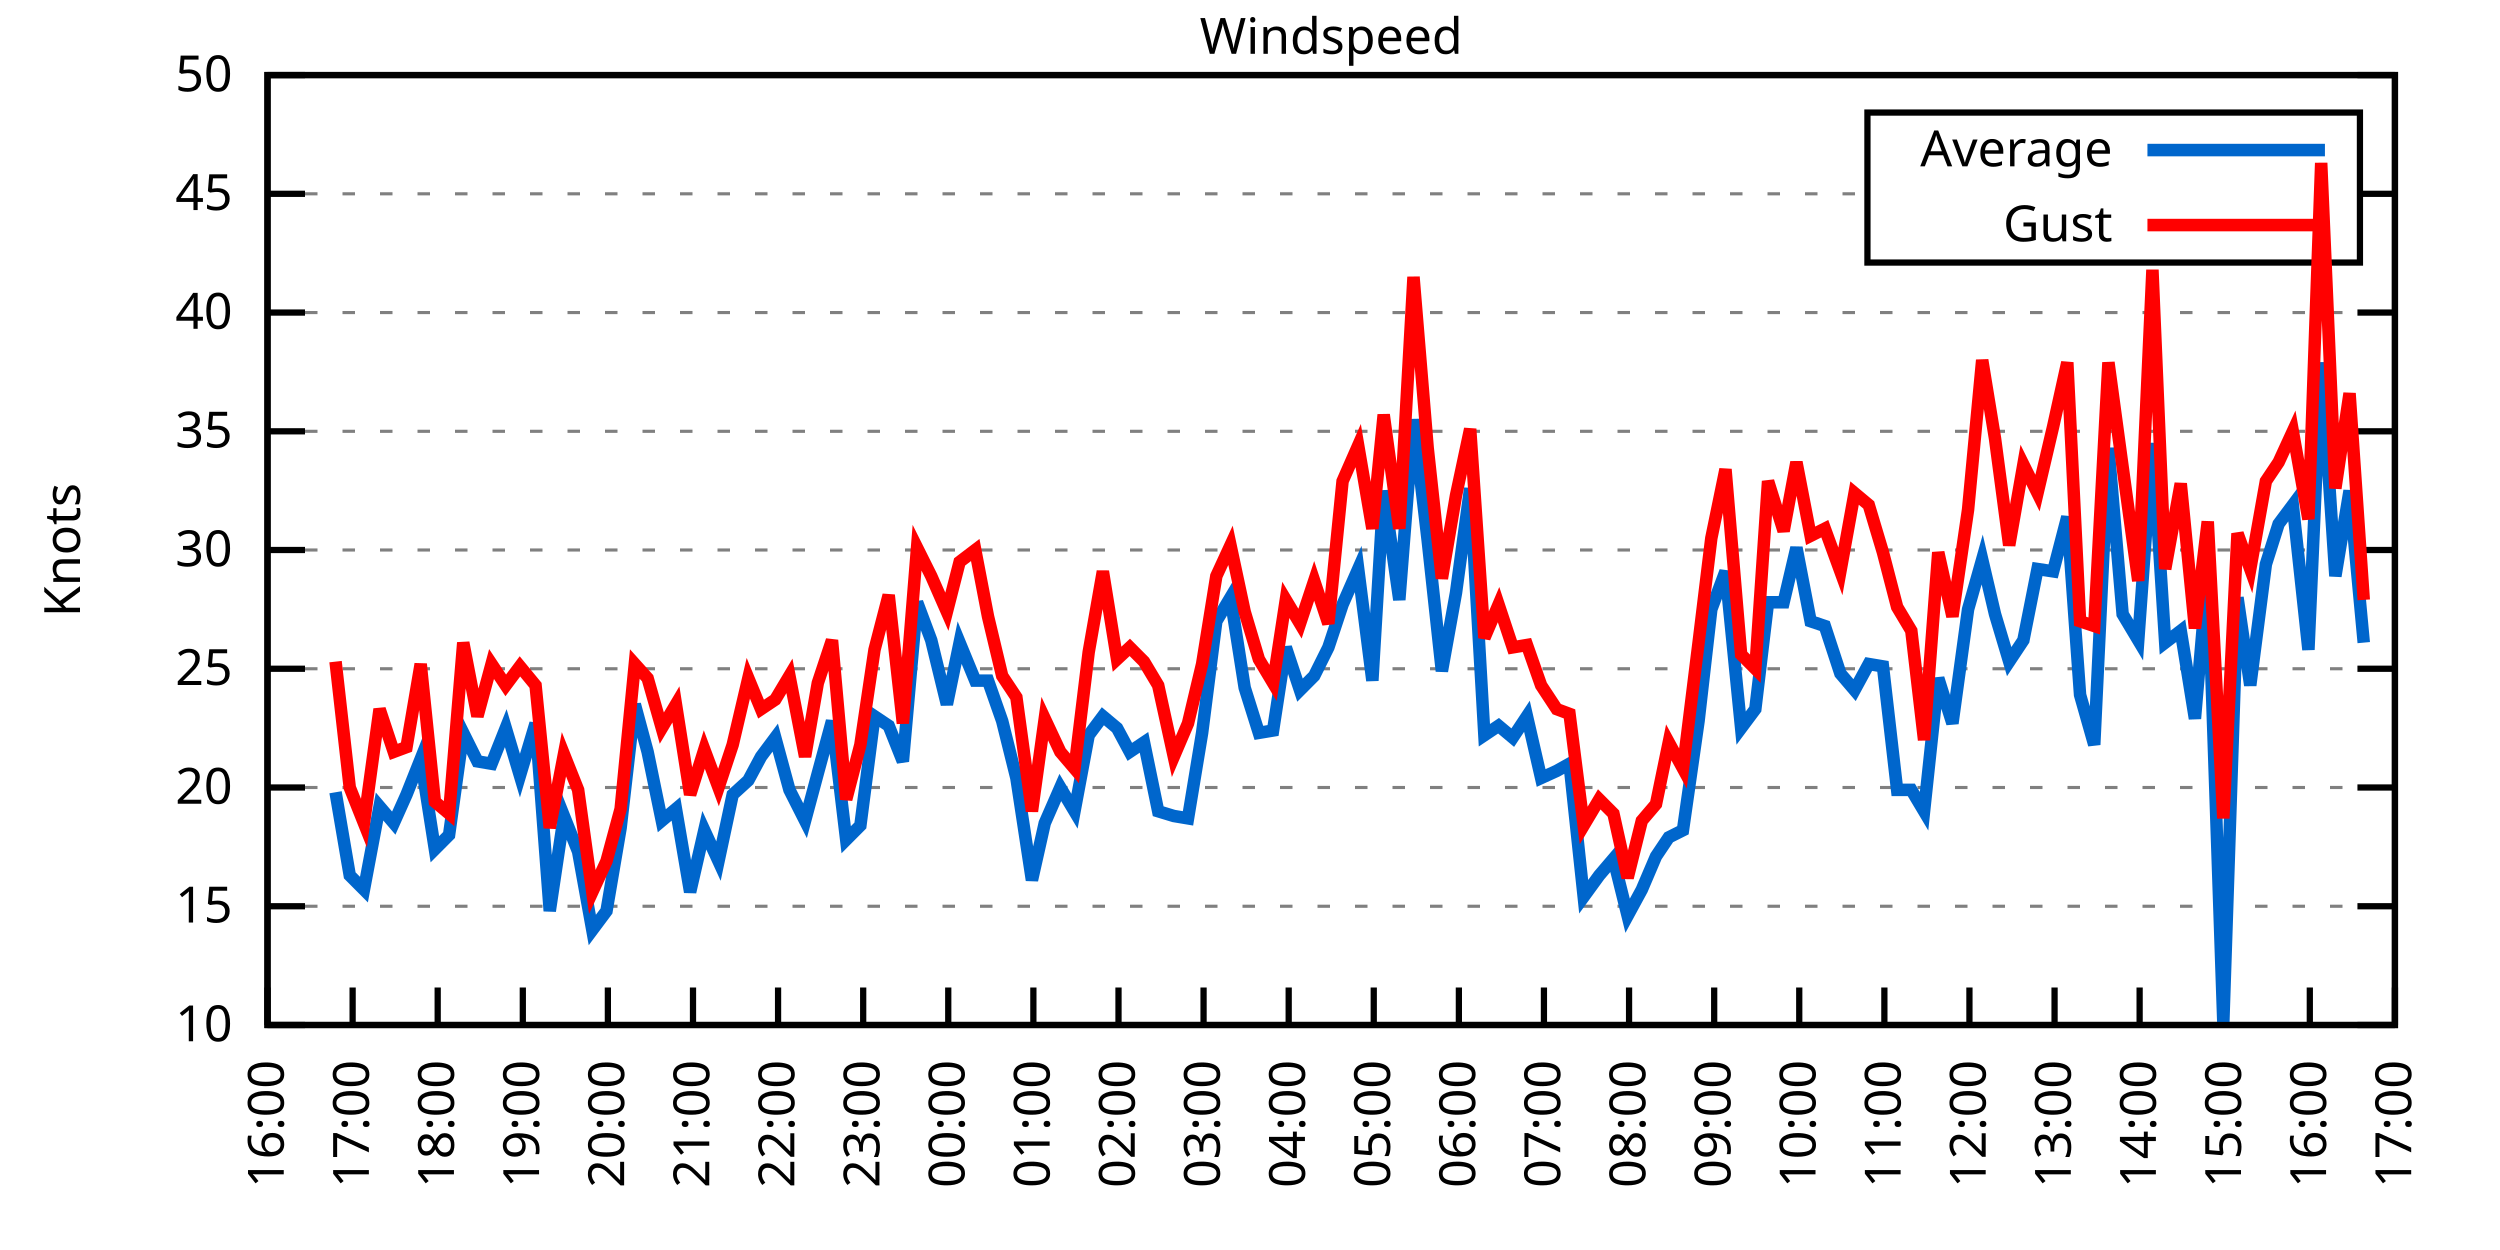
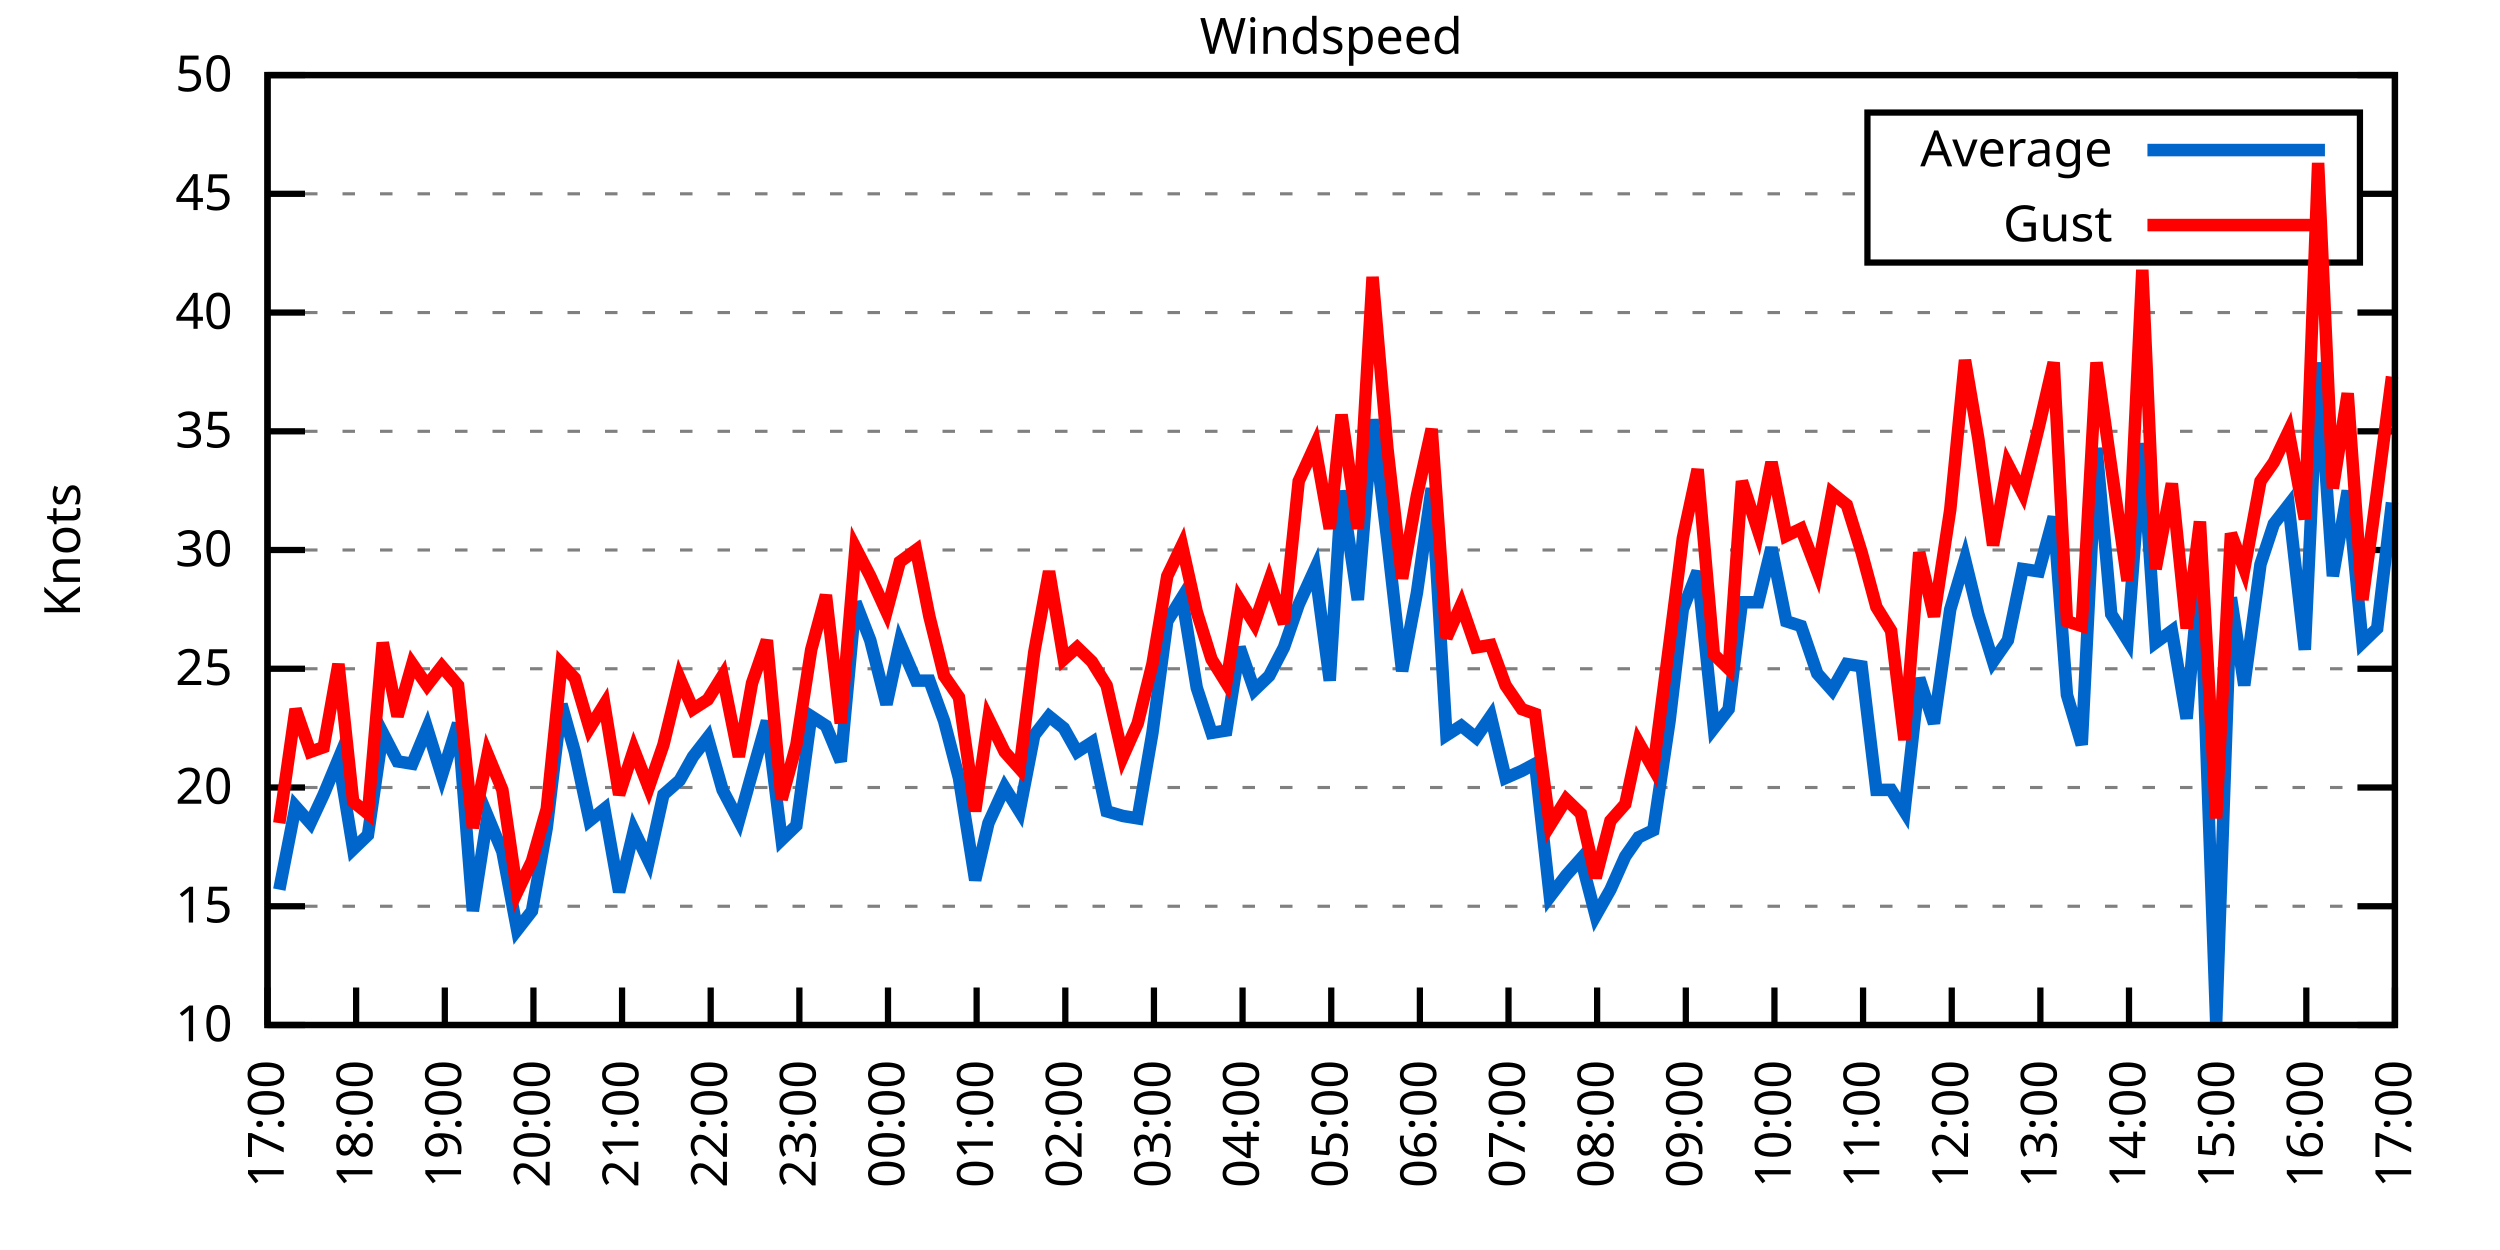
<svg xmlns="http://www.w3.org/2000/svg" xmlns:xlink="http://www.w3.org/1999/xlink" width="400" height="200" viewBox="0 0 400 200">
  <g id="gnuplot_canvas">
    <rect x="0" y="0" width="400" height="200" fill="none" />
    <defs>
      <circle id="gpDot" r="0.5" stroke-width="0.5" stroke="currentColor" />
      <path id="gpPt0" stroke-width="0.333" stroke="currentColor" d="M-1,0 h2 M0,-1 v2" />
      <path id="gpPt1" stroke-width="0.333" stroke="currentColor" d="M-1,-1 L1,1 M1,-1 L-1,1" />
      <path id="gpPt2" stroke-width="0.333" stroke="currentColor" d="M-1,0 L1,0 M0,-1 L0,1 M-1,-1 L1,1 M-1,1 L1,-1" />
      <rect id="gpPt3" stroke-width="0.333" stroke="currentColor" x="-1" y="-1" width="2" height="2" />
      <rect id="gpPt4" stroke-width="0.333" stroke="currentColor" fill="currentColor" x="-1" y="-1" width="2" height="2" />
      <circle id="gpPt5" stroke-width="0.333" stroke="currentColor" cx="0" cy="0" r="1" />
      <use xlink:href="#gpPt5" id="gpPt6" fill="currentColor" stroke="none" />
      <path id="gpPt7" stroke-width="0.333" stroke="currentColor" d="M0,-1.33 L-1.33,0.67 L1.33,0.67 z" />
      <use xlink:href="#gpPt7" id="gpPt8" fill="currentColor" stroke="none" />
      <use xlink:href="#gpPt7" id="gpPt9" stroke="currentColor" transform="rotate(180)" />
      <use xlink:href="#gpPt9" id="gpPt10" fill="currentColor" stroke="none" />
      <use xlink:href="#gpPt3" id="gpPt11" stroke="currentColor" transform="rotate(45)" />
      <use xlink:href="#gpPt11" id="gpPt12" fill="currentColor" stroke="none" />
      <path id="gpPt13" stroke-width="0.333" stroke="currentColor" d="M0,1.330 L1.265,0.411 L0.782,-1.067 L-0.782,-1.076 L-1.265,0.411 z" />
      <use xlink:href="#gpPt13" id="gpPt14" fill="currentColor" stroke="none" />
      <filter id="textbox" filterUnits="objectBoundingBox" x="0" y="0" height="1" width="1">
        <feFlood flood-color="white" flood-opacity="1" result="bgnd" />
        <feComposite in="SourceGraphic" in2="bgnd" operator="atop" />
      </filter>
      <filter id="greybox" filterUnits="objectBoundingBox" x="0" y="0" height="1" width="1">
        <feFlood flood-color="lightgrey" flood-opacity="1" result="grey" />
        <feComposite in="SourceGraphic" in2="grey" operator="atop" />
      </filter>
    </defs>
    <g fill="none" color="white" stroke="currentColor" stroke-width="1.00" stroke-linecap="butt" stroke-linejoin="miter">
</g>
    <g fill="none" color="black" stroke="currentColor" stroke-width="1.00" stroke-linecap="butt" stroke-linejoin="miter">
      <g stroke="none" shape-rendering="crispEdges">
        <polygon fill="rgb(255, 255, 255)" points="42.80,164.00 383.18,164.00 383.18,12.02 42.80,12.02 " />
      </g>
    </g>
    <g fill="none" color="black" stroke="currentColor" stroke-width="1.00" stroke-linecap="butt" stroke-linejoin="miter">
</g>
    <g fill="none" color="black" stroke="black" stroke-width="0.50" stroke-linecap="butt" stroke-linejoin="miter">
</g>
    <g fill="none" color="gray" stroke="currentColor" stroke-width="0.50" stroke-linecap="butt" stroke-linejoin="miter">
      <path stroke="gray" stroke-dasharray="2,4" class="gridline" d="M42.80,164.00 L383.19,164.00  " />
    </g>
    <g fill="none" color="gray" stroke="gray" stroke-width="1.00" stroke-linecap="butt" stroke-linejoin="miter">
</g>
    <g fill="none" color="black" stroke="currentColor" stroke-width="1.00" stroke-linecap="butt" stroke-linejoin="miter">
      <path stroke="black" d="M42.80,164.00 L48.80,164.00 M383.19,164.00 L377.19,164.00  " />
      <g transform="translate(37.20,166.60)" stroke="none" fill="black" font-family="Sans" font-size="8.00" text-anchor="end">
        <text>
          <tspan font-family="Sans"> 10</tspan>
        </text>
      </g>
    </g>
    <g fill="none" color="black" stroke="currentColor" stroke-width="1.00" stroke-linecap="butt" stroke-linejoin="miter">
</g>
    <g fill="none" color="black" stroke="black" stroke-width="0.50" stroke-linecap="butt" stroke-linejoin="miter">
</g>
    <g fill="none" color="gray" stroke="currentColor" stroke-width="0.50" stroke-linecap="butt" stroke-linejoin="miter">
      <path stroke="gray" stroke-dasharray="2,4" class="gridline" d="M42.80,145.00 L383.19,145.00  " />
    </g>
    <g fill="none" color="gray" stroke="gray" stroke-width="1.00" stroke-linecap="butt" stroke-linejoin="miter">
</g>
    <g fill="none" color="black" stroke="currentColor" stroke-width="1.00" stroke-linecap="butt" stroke-linejoin="miter">
      <path stroke="black" d="M42.80,145.00 L48.80,145.00 M383.19,145.00 L377.19,145.00  " />
      <g transform="translate(37.20,147.60)" stroke="none" fill="black" font-family="Sans" font-size="8.00" text-anchor="end">
        <text>
          <tspan font-family="Sans"> 15</tspan>
        </text>
      </g>
    </g>
    <g fill="none" color="black" stroke="currentColor" stroke-width="1.00" stroke-linecap="butt" stroke-linejoin="miter">
</g>
    <g fill="none" color="black" stroke="black" stroke-width="0.50" stroke-linecap="butt" stroke-linejoin="miter">
</g>
    <g fill="none" color="gray" stroke="currentColor" stroke-width="0.50" stroke-linecap="butt" stroke-linejoin="miter">
      <path stroke="gray" stroke-dasharray="2,4" class="gridline" d="M42.80,126.00 L383.19,126.00  " />
    </g>
    <g fill="none" color="gray" stroke="gray" stroke-width="1.00" stroke-linecap="butt" stroke-linejoin="miter">
</g>
    <g fill="none" color="black" stroke="currentColor" stroke-width="1.00" stroke-linecap="butt" stroke-linejoin="miter">
      <path stroke="black" d="M42.80,126.00 L48.80,126.00 M383.19,126.00 L377.19,126.00  " />
      <g transform="translate(37.20,128.60)" stroke="none" fill="black" font-family="Sans" font-size="8.00" text-anchor="end">
        <text>
          <tspan font-family="Sans"> 20</tspan>
        </text>
      </g>
    </g>
    <g fill="none" color="black" stroke="currentColor" stroke-width="1.00" stroke-linecap="butt" stroke-linejoin="miter">
</g>
    <g fill="none" color="black" stroke="black" stroke-width="0.50" stroke-linecap="butt" stroke-linejoin="miter">
</g>
    <g fill="none" color="gray" stroke="currentColor" stroke-width="0.50" stroke-linecap="butt" stroke-linejoin="miter">
      <path stroke="gray" stroke-dasharray="2,4" class="gridline" d="M42.80,107.00 L383.19,107.00  " />
    </g>
    <g fill="none" color="gray" stroke="gray" stroke-width="1.00" stroke-linecap="butt" stroke-linejoin="miter">
</g>
    <g fill="none" color="black" stroke="currentColor" stroke-width="1.00" stroke-linecap="butt" stroke-linejoin="miter">
      <path stroke="black" d="M42.80,107.00 L48.80,107.00 M383.19,107.00 L377.19,107.00  " />
      <g transform="translate(37.20,109.60)" stroke="none" fill="black" font-family="Sans" font-size="8.00" text-anchor="end">
        <text>
          <tspan font-family="Sans"> 25</tspan>
        </text>
      </g>
    </g>
    <g fill="none" color="black" stroke="currentColor" stroke-width="1.00" stroke-linecap="butt" stroke-linejoin="miter">
</g>
    <g fill="none" color="black" stroke="black" stroke-width="0.50" stroke-linecap="butt" stroke-linejoin="miter">
</g>
    <g fill="none" color="gray" stroke="currentColor" stroke-width="0.50" stroke-linecap="butt" stroke-linejoin="miter">
      <path stroke="gray" stroke-dasharray="2,4" class="gridline" d="M42.80,88.00 L383.19,88.00  " />
    </g>
    <g fill="none" color="gray" stroke="gray" stroke-width="1.00" stroke-linecap="butt" stroke-linejoin="miter">
</g>
    <g fill="none" color="black" stroke="currentColor" stroke-width="1.00" stroke-linecap="butt" stroke-linejoin="miter">
      <path stroke="black" d="M42.80,88.00 L48.80,88.00 M383.19,88.00 L377.19,88.00  " />
      <g transform="translate(37.20,90.60)" stroke="none" fill="black" font-family="Sans" font-size="8.00" text-anchor="end">
        <text>
          <tspan font-family="Sans"> 30</tspan>
        </text>
      </g>
    </g>
    <g fill="none" color="black" stroke="currentColor" stroke-width="1.00" stroke-linecap="butt" stroke-linejoin="miter">
</g>
    <g fill="none" color="black" stroke="black" stroke-width="0.50" stroke-linecap="butt" stroke-linejoin="miter">
</g>
    <g fill="none" color="gray" stroke="currentColor" stroke-width="0.50" stroke-linecap="butt" stroke-linejoin="miter">
      <path stroke="gray" stroke-dasharray="2,4" class="gridline" d="M42.80,69.01 L383.19,69.01  " />
    </g>
    <g fill="none" color="gray" stroke="gray" stroke-width="1.00" stroke-linecap="butt" stroke-linejoin="miter">
</g>
    <g fill="none" color="black" stroke="currentColor" stroke-width="1.00" stroke-linecap="butt" stroke-linejoin="miter">
      <path stroke="black" d="M42.80,69.01 L48.80,69.01 M383.19,69.01 L377.19,69.01  " />
      <g transform="translate(37.20,71.61)" stroke="none" fill="black" font-family="Sans" font-size="8.00" text-anchor="end">
        <text>
          <tspan font-family="Sans"> 35</tspan>
        </text>
      </g>
    </g>
    <g fill="none" color="black" stroke="currentColor" stroke-width="1.00" stroke-linecap="butt" stroke-linejoin="miter">
</g>
    <g fill="none" color="black" stroke="black" stroke-width="0.50" stroke-linecap="butt" stroke-linejoin="miter">
</g>
    <g fill="none" color="gray" stroke="currentColor" stroke-width="0.50" stroke-linecap="butt" stroke-linejoin="miter">
      <path stroke="gray" stroke-dasharray="2,4" class="gridline" d="M42.80,50.01 L383.19,50.01  " />
    </g>
    <g fill="none" color="gray" stroke="gray" stroke-width="1.00" stroke-linecap="butt" stroke-linejoin="miter">
</g>
    <g fill="none" color="black" stroke="currentColor" stroke-width="1.00" stroke-linecap="butt" stroke-linejoin="miter">
      <path stroke="black" d="M42.80,50.01 L48.80,50.01 M383.19,50.01 L377.19,50.01  " />
      <g transform="translate(37.20,52.61)" stroke="none" fill="black" font-family="Sans" font-size="8.00" text-anchor="end">
        <text>
          <tspan font-family="Sans"> 40</tspan>
        </text>
      </g>
    </g>
    <g fill="none" color="black" stroke="currentColor" stroke-width="1.00" stroke-linecap="butt" stroke-linejoin="miter">
</g>
    <g fill="none" color="black" stroke="black" stroke-width="0.50" stroke-linecap="butt" stroke-linejoin="miter">
</g>
    <g fill="none" color="gray" stroke="currentColor" stroke-width="0.50" stroke-linecap="butt" stroke-linejoin="miter">
      <path stroke="gray" stroke-dasharray="2,4" class="gridline" d="M42.80,31.01 L298.79,31.01 M377.59,31.01 L383.19,31.01  " />
    </g>
    <g fill="none" color="gray" stroke="gray" stroke-width="1.00" stroke-linecap="butt" stroke-linejoin="miter">
</g>
    <g fill="none" color="black" stroke="currentColor" stroke-width="1.00" stroke-linecap="butt" stroke-linejoin="miter">
      <path stroke="black" d="M42.80,31.01 L48.80,31.01 M383.19,31.01 L377.19,31.01  " />
      <g transform="translate(37.20,33.61)" stroke="none" fill="black" font-family="Sans" font-size="8.00" text-anchor="end">
        <text>
          <tspan font-family="Sans"> 45</tspan>
        </text>
      </g>
    </g>
    <g fill="none" color="black" stroke="currentColor" stroke-width="1.00" stroke-linecap="butt" stroke-linejoin="miter">
</g>
    <g fill="none" color="black" stroke="black" stroke-width="0.50" stroke-linecap="butt" stroke-linejoin="miter">
</g>
    <g fill="none" color="gray" stroke="currentColor" stroke-width="0.50" stroke-linecap="butt" stroke-linejoin="miter">
      <path stroke="gray" stroke-dasharray="2,4" class="gridline" d="M42.80,12.01 L383.19,12.01  " />
    </g>
    <g fill="none" color="gray" stroke="gray" stroke-width="1.00" stroke-linecap="butt" stroke-linejoin="miter">
</g>
    <g fill="none" color="black" stroke="currentColor" stroke-width="1.00" stroke-linecap="butt" stroke-linejoin="miter">
      <path stroke="black" d="M42.80,12.01 L48.80,12.01 M383.19,12.01 L377.19,12.01  " />
      <g transform="translate(37.20,14.61)" stroke="none" fill="black" font-family="Sans" font-size="8.00" text-anchor="end">
        <text>
          <tspan font-family="Sans"> 50</tspan>
        </text>
      </g>
    </g>
    <g fill="none" color="black" stroke="currentColor" stroke-width="1.00" stroke-linecap="butt" stroke-linejoin="miter">
      <path stroke="black" d="M42.80,164.00 L42.80,158.00  " />
      <g transform="translate(45.40,169.60) rotate(270.00)" stroke="none" fill="black" font-family="Sans" font-size="8.00" text-anchor="end">
        <text>
-           <tspan font-family="Sans">16:00</tspan>
-         </text>
-       </g>
-     </g>
-     <g fill="none" color="black" stroke="currentColor" stroke-width="1.00" stroke-linecap="butt" stroke-linejoin="miter">
-       <path stroke="black" d="M56.42,164.00 L56.42,158.00  " />
-       <g transform="translate(59.02,169.60) rotate(270.00)" stroke="none" fill="black" font-family="Sans" font-size="8.00" text-anchor="end">
-         <text>
          <tspan font-family="Sans">17:00</tspan>
        </text>
      </g>
    </g>
    <g fill="none" color="black" stroke="currentColor" stroke-width="1.00" stroke-linecap="butt" stroke-linejoin="miter">
-       <path stroke="black" d="M70.03,164.00 L70.03,158.00  " />
-       <g transform="translate(72.63,169.60) rotate(270.00)" stroke="none" fill="black" font-family="Sans" font-size="8.00" text-anchor="end">
+       <path stroke="black" d="M56.98,164.00 L56.98,158.00  " />
+       <g transform="translate(59.58,169.60) rotate(270.00)" stroke="none" fill="black" font-family="Sans" font-size="8.00" text-anchor="end">
        <text>
          <tspan font-family="Sans">18:00</tspan>
        </text>
      </g>
    </g>
    <g fill="none" color="black" stroke="currentColor" stroke-width="1.00" stroke-linecap="butt" stroke-linejoin="miter">
-       <path stroke="black" d="M83.65,164.00 L83.65,158.00  " />
-       <g transform="translate(86.25,169.60) rotate(270.00)" stroke="none" fill="black" font-family="Sans" font-size="8.00" text-anchor="end">
+       <path stroke="black" d="M71.17,164.00 L71.17,158.00  " />
+       <g transform="translate(73.77,169.60) rotate(270.00)" stroke="none" fill="black" font-family="Sans" font-size="8.00" text-anchor="end">
        <text>
          <tspan font-family="Sans">19:00</tspan>
        </text>
      </g>
    </g>
    <g fill="none" color="black" stroke="currentColor" stroke-width="1.00" stroke-linecap="butt" stroke-linejoin="miter">
-       <path stroke="black" d="M97.26,164.00 L97.26,158.00  " />
-       <g transform="translate(99.86,169.60) rotate(270.00)" stroke="none" fill="black" font-family="Sans" font-size="8.00" text-anchor="end">
+       <path stroke="black" d="M85.35,164.00 L85.35,158.00  " />
+       <g transform="translate(87.95,169.60) rotate(270.00)" stroke="none" fill="black" font-family="Sans" font-size="8.00" text-anchor="end">
        <text>
          <tspan font-family="Sans">20:00</tspan>
        </text>
      </g>
    </g>
    <g fill="none" color="black" stroke="currentColor" stroke-width="1.00" stroke-linecap="butt" stroke-linejoin="miter">
-       <path stroke="black" d="M110.88,164.00 L110.88,158.00  " />
-       <g transform="translate(113.48,169.60) rotate(270.00)" stroke="none" fill="black" font-family="Sans" font-size="8.00" text-anchor="end">
+       <path stroke="black" d="M99.53,164.00 L99.53,158.00  " />
+       <g transform="translate(102.13,169.60) rotate(270.00)" stroke="none" fill="black" font-family="Sans" font-size="8.00" text-anchor="end">
        <text>
          <tspan font-family="Sans">21:00</tspan>
        </text>
      </g>
    </g>
    <g fill="none" color="black" stroke="currentColor" stroke-width="1.00" stroke-linecap="butt" stroke-linejoin="miter">
-       <path stroke="black" d="M124.49,164.00 L124.49,158.00  " />
-       <g transform="translate(127.09,169.60) rotate(270.00)" stroke="none" fill="black" font-family="Sans" font-size="8.00" text-anchor="end">
+       <path stroke="black" d="M113.71,164.00 L113.71,158.00  " />
+       <g transform="translate(116.31,169.60) rotate(270.00)" stroke="none" fill="black" font-family="Sans" font-size="8.00" text-anchor="end">
        <text>
          <tspan font-family="Sans">22:00</tspan>
        </text>
      </g>
    </g>
    <g fill="none" color="black" stroke="currentColor" stroke-width="1.00" stroke-linecap="butt" stroke-linejoin="miter">
-       <path stroke="black" d="M138.11,164.00 L138.11,158.00  " />
-       <g transform="translate(140.71,169.60) rotate(270.00)" stroke="none" fill="black" font-family="Sans" font-size="8.00" text-anchor="end">
+       <path stroke="black" d="M127.90,164.00 L127.90,158.00  " />
+       <g transform="translate(130.50,169.60) rotate(270.00)" stroke="none" fill="black" font-family="Sans" font-size="8.00" text-anchor="end">
        <text>
          <tspan font-family="Sans">23:00</tspan>
        </text>
      </g>
    </g>
    <g fill="none" color="black" stroke="currentColor" stroke-width="1.00" stroke-linecap="butt" stroke-linejoin="miter">
-       <path stroke="black" d="M151.72,164.00 L151.72,158.00  " />
-       <g transform="translate(154.32,169.60) rotate(270.00)" stroke="none" fill="black" font-family="Sans" font-size="8.00" text-anchor="end">
+       <path stroke="black" d="M142.08,164.00 L142.08,158.00  " />
+       <g transform="translate(144.68,169.60) rotate(270.00)" stroke="none" fill="black" font-family="Sans" font-size="8.00" text-anchor="end">
        <text>
          <tspan font-family="Sans">00:00</tspan>
        </text>
      </g>
    </g>
    <g fill="none" color="black" stroke="currentColor" stroke-width="1.00" stroke-linecap="butt" stroke-linejoin="miter">
-       <path stroke="black" d="M165.34,164.00 L165.34,158.00  " />
-       <g transform="translate(167.94,169.60) rotate(270.00)" stroke="none" fill="black" font-family="Sans" font-size="8.00" text-anchor="end">
+       <path stroke="black" d="M156.26,164.00 L156.26,158.00  " />
+       <g transform="translate(158.86,169.60) rotate(270.00)" stroke="none" fill="black" font-family="Sans" font-size="8.00" text-anchor="end">
        <text>
          <tspan font-family="Sans">01:00</tspan>
        </text>
      </g>
    </g>
    <g fill="none" color="black" stroke="currentColor" stroke-width="1.00" stroke-linecap="butt" stroke-linejoin="miter">
-       <path stroke="black" d="M178.96,164.00 L178.96,158.00  " />
-       <g transform="translate(181.56,169.60) rotate(270.00)" stroke="none" fill="black" font-family="Sans" font-size="8.00" text-anchor="end">
+       <path stroke="black" d="M170.45,164.00 L170.45,158.00  " />
+       <g transform="translate(173.05,169.60) rotate(270.00)" stroke="none" fill="black" font-family="Sans" font-size="8.00" text-anchor="end">
        <text>
          <tspan font-family="Sans">02:00</tspan>
        </text>
      </g>
    </g>
    <g fill="none" color="black" stroke="currentColor" stroke-width="1.00" stroke-linecap="butt" stroke-linejoin="miter">
-       <path stroke="black" d="M192.57,164.00 L192.57,158.00  " />
-       <g transform="translate(195.17,169.60) rotate(270.00)" stroke="none" fill="black" font-family="Sans" font-size="8.00" text-anchor="end">
+       <path stroke="black" d="M184.63,164.00 L184.63,158.00  " />
+       <g transform="translate(187.23,169.60) rotate(270.00)" stroke="none" fill="black" font-family="Sans" font-size="8.00" text-anchor="end">
        <text>
          <tspan font-family="Sans">03:00</tspan>
        </text>
      </g>
    </g>
    <g fill="none" color="black" stroke="currentColor" stroke-width="1.00" stroke-linecap="butt" stroke-linejoin="miter">
-       <path stroke="black" d="M206.19,164.00 L206.19,158.00  " />
-       <g transform="translate(208.79,169.60) rotate(270.00)" stroke="none" fill="black" font-family="Sans" font-size="8.00" text-anchor="end">
+       <path stroke="black" d="M198.81,164.00 L198.81,158.00  " />
+       <g transform="translate(201.41,169.60) rotate(270.00)" stroke="none" fill="black" font-family="Sans" font-size="8.00" text-anchor="end">
        <text>
          <tspan font-family="Sans">04:00</tspan>
        </text>
      </g>
    </g>
    <g fill="none" color="black" stroke="currentColor" stroke-width="1.00" stroke-linecap="butt" stroke-linejoin="miter">
-       <path stroke="black" d="M219.80,164.00 L219.80,158.00  " />
-       <g transform="translate(222.40,169.60) rotate(270.00)" stroke="none" fill="black" font-family="Sans" font-size="8.00" text-anchor="end">
+       <path stroke="black" d="M213.00,164.00 L213.00,158.00  " />
+       <g transform="translate(215.60,169.60) rotate(270.00)" stroke="none" fill="black" font-family="Sans" font-size="8.00" text-anchor="end">
        <text>
          <tspan font-family="Sans">05:00</tspan>
        </text>
      </g>
    </g>
    <g fill="none" color="black" stroke="currentColor" stroke-width="1.00" stroke-linecap="butt" stroke-linejoin="miter">
-       <path stroke="black" d="M233.42,164.00 L233.42,158.00  " />
-       <g transform="translate(236.02,169.60) rotate(270.00)" stroke="none" fill="black" font-family="Sans" font-size="8.00" text-anchor="end">
+       <path stroke="black" d="M227.18,164.00 L227.18,158.00  " />
+       <g transform="translate(229.78,169.60) rotate(270.00)" stroke="none" fill="black" font-family="Sans" font-size="8.00" text-anchor="end">
        <text>
          <tspan font-family="Sans">06:00</tspan>
        </text>
      </g>
    </g>
    <g fill="none" color="black" stroke="currentColor" stroke-width="1.00" stroke-linecap="butt" stroke-linejoin="miter">
-       <path stroke="black" d="M247.03,164.00 L247.03,158.00  " />
-       <g transform="translate(249.63,169.60) rotate(270.00)" stroke="none" fill="black" font-family="Sans" font-size="8.00" text-anchor="end">
+       <path stroke="black" d="M241.36,164.00 L241.36,158.00  " />
+       <g transform="translate(243.96,169.60) rotate(270.00)" stroke="none" fill="black" font-family="Sans" font-size="8.00" text-anchor="end">
        <text>
          <tspan font-family="Sans">07:00</tspan>
        </text>
      </g>
    </g>
    <g fill="none" color="black" stroke="currentColor" stroke-width="1.00" stroke-linecap="butt" stroke-linejoin="miter">
-       <path stroke="black" d="M260.65,164.00 L260.65,158.00  " />
-       <g transform="translate(263.25,169.60) rotate(270.00)" stroke="none" fill="black" font-family="Sans" font-size="8.00" text-anchor="end">
+       <path stroke="black" d="M255.54,164.00 L255.54,158.00  " />
+       <g transform="translate(258.14,169.60) rotate(270.00)" stroke="none" fill="black" font-family="Sans" font-size="8.00" text-anchor="end">
        <text>
          <tspan font-family="Sans">08:00</tspan>
        </text>
      </g>
    </g>
    <g fill="none" color="black" stroke="currentColor" stroke-width="1.00" stroke-linecap="butt" stroke-linejoin="miter">
-       <path stroke="black" d="M274.27,164.00 L274.27,158.00  " />
-       <g transform="translate(276.87,169.60) rotate(270.00)" stroke="none" fill="black" font-family="Sans" font-size="8.00" text-anchor="end">
+       <path stroke="black" d="M269.73,164.00 L269.73,158.00  " />
+       <g transform="translate(272.33,169.60) rotate(270.00)" stroke="none" fill="black" font-family="Sans" font-size="8.00" text-anchor="end">
        <text>
          <tspan font-family="Sans">09:00</tspan>
        </text>
      </g>
    </g>
    <g fill="none" color="black" stroke="currentColor" stroke-width="1.00" stroke-linecap="butt" stroke-linejoin="miter">
-       <path stroke="black" d="M287.88,164.00 L287.88,158.00  " />
-       <g transform="translate(290.48,169.60) rotate(270.00)" stroke="none" fill="black" font-family="Sans" font-size="8.00" text-anchor="end">
+       <path stroke="black" d="M283.91,164.00 L283.91,158.00  " />
+       <g transform="translate(286.51,169.60) rotate(270.00)" stroke="none" fill="black" font-family="Sans" font-size="8.00" text-anchor="end">
        <text>
          <tspan font-family="Sans">10:00</tspan>
        </text>
      </g>
    </g>
    <g fill="none" color="black" stroke="currentColor" stroke-width="1.00" stroke-linecap="butt" stroke-linejoin="miter">
-       <path stroke="black" d="M301.50,164.00 L301.50,158.00  " />
-       <g transform="translate(304.10,169.60) rotate(270.00)" stroke="none" fill="black" font-family="Sans" font-size="8.00" text-anchor="end">
+       <path stroke="black" d="M298.09,164.00 L298.09,158.00  " />
+       <g transform="translate(300.69,169.60) rotate(270.00)" stroke="none" fill="black" font-family="Sans" font-size="8.00" text-anchor="end">
        <text>
          <tspan font-family="Sans">11:00</tspan>
        </text>
      </g>
    </g>
    <g fill="none" color="black" stroke="currentColor" stroke-width="1.00" stroke-linecap="butt" stroke-linejoin="miter">
-       <path stroke="black" d="M315.11,164.00 L315.11,158.00  " />
-       <g transform="translate(317.71,169.60) rotate(270.00)" stroke="none" fill="black" font-family="Sans" font-size="8.00" text-anchor="end">
+       <path stroke="black" d="M312.28,164.00 L312.28,158.00  " />
+       <g transform="translate(314.88,169.60) rotate(270.00)" stroke="none" fill="black" font-family="Sans" font-size="8.00" text-anchor="end">
        <text>
          <tspan font-family="Sans">12:00</tspan>
        </text>
      </g>
    </g>
    <g fill="none" color="black" stroke="currentColor" stroke-width="1.00" stroke-linecap="butt" stroke-linejoin="miter">
-       <path stroke="black" d="M328.73,164.00 L328.73,158.00  " />
-       <g transform="translate(331.33,169.60) rotate(270.00)" stroke="none" fill="black" font-family="Sans" font-size="8.00" text-anchor="end">
+       <path stroke="black" d="M326.46,164.00 L326.46,158.00  " />
+       <g transform="translate(329.06,169.60) rotate(270.00)" stroke="none" fill="black" font-family="Sans" font-size="8.00" text-anchor="end">
        <text>
          <tspan font-family="Sans">13:00</tspan>
        </text>
      </g>
    </g>
    <g fill="none" color="black" stroke="currentColor" stroke-width="1.00" stroke-linecap="butt" stroke-linejoin="miter">
-       <path stroke="black" d="M342.34,164.00 L342.34,158.00  " />
-       <g transform="translate(344.94,169.60) rotate(270.00)" stroke="none" fill="black" font-family="Sans" font-size="8.00" text-anchor="end">
+       <path stroke="black" d="M340.64,164.00 L340.64,158.00  " />
+       <g transform="translate(343.24,169.60) rotate(270.00)" stroke="none" fill="black" font-family="Sans" font-size="8.00" text-anchor="end">
        <text>
          <tspan font-family="Sans">14:00</tspan>
        </text>
      </g>
    </g>
    <g fill="none" color="black" stroke="currentColor" stroke-width="1.00" stroke-linecap="butt" stroke-linejoin="miter">
-       <path stroke="black" d="M355.96,164.00 L355.96,158.00  " />
-       <g transform="translate(358.56,169.60) rotate(270.00)" stroke="none" fill="black" font-family="Sans" font-size="8.00" text-anchor="end">
+       <path stroke="black" d="M354.82,164.00 L354.82,158.00  " />
+       <g transform="translate(357.42,169.60) rotate(270.00)" stroke="none" fill="black" font-family="Sans" font-size="8.00" text-anchor="end">
        <text>
          <tspan font-family="Sans">15:00</tspan>
        </text>
      </g>
    </g>
    <g fill="none" color="black" stroke="currentColor" stroke-width="1.00" stroke-linecap="butt" stroke-linejoin="miter">
-       <path stroke="black" d="M369.57,164.00 L369.57,158.00  " />
-       <g transform="translate(372.17,169.60) rotate(270.00)" stroke="none" fill="black" font-family="Sans" font-size="8.00" text-anchor="end">
+       <path stroke="black" d="M369.01,164.00 L369.01,158.00  " />
+       <g transform="translate(371.61,169.60) rotate(270.00)" stroke="none" fill="black" font-family="Sans" font-size="8.00" text-anchor="end">
        <text>
          <tspan font-family="Sans">16:00</tspan>
        </text>
      </g>
    </g>
    <g fill="none" color="black" stroke="currentColor" stroke-width="1.00" stroke-linecap="butt" stroke-linejoin="miter">
      <path stroke="black" d="M383.19,164.00 L383.19,158.00  " />
      <g transform="translate(385.79,169.60) rotate(270.00)" stroke="none" fill="black" font-family="Sans" font-size="8.00" text-anchor="end">
        <text>
          <tspan font-family="Sans">17:00</tspan>
        </text>
      </g>
    </g>
    <g fill="none" color="black" stroke="currentColor" stroke-width="1.00" stroke-linecap="butt" stroke-linejoin="miter">
</g>
    <g fill="none" color="black" stroke="currentColor" stroke-width="1.00" stroke-linecap="butt" stroke-linejoin="miter">
      <path stroke="black" d="M42.80,12.01 L42.80,164.00 L383.19,164.00 L383.19,12.01 L42.80,12.01 Z  " />
    </g>
    <g fill="none" color="black" stroke="currentColor" stroke-width="1.00" stroke-linecap="butt" stroke-linejoin="miter">
</g>
    <g fill="none" color="black" stroke="currentColor" stroke-width="1.00" stroke-linecap="butt" stroke-linejoin="miter">
      <path stroke="black" d="M298.79,42.01 L298.79,18.01 L377.59,18.01 L377.59,42.01 L298.79,42.01 Z  " />
    </g>
    <g id="Windspeed_plot_1">
      <g fill="none" color="white" stroke="black" stroke-width="2.00" stroke-linecap="butt" stroke-linejoin="miter">
</g>
      <g fill="none" color="black" stroke="currentColor" stroke-width="2.00" stroke-linecap="butt" stroke-linejoin="miter">
        <g transform="translate(337.99,26.61)" stroke="none" fill="black" font-family="Sans" font-size="8.00" text-anchor="end">
          <text>
            <tspan font-family="Sans">Average</tspan>
          </text>
        </g>
      </g>
      <g fill="none" color="black" stroke="currentColor" stroke-width="2.00" stroke-linecap="butt" stroke-linejoin="miter">
-         <path stroke="rgb(  0, 102, 204)" d="M343.59,24.01 L371.99,24.01 M53.69,126.76 L55.96,140.06 L58.23,142.34 L60.73,129.04 L63.00,131.70 L65.04,127.14   L67.31,121.44 L69.58,135.88 L71.85,133.60 L74.12,117.26 L76.39,121.82 L78.65,122.20 L80.92,116.50 L83.19,124.10   L85.69,115.74 L87.96,145.76 L90.23,130.56 L92.50,136.26 L94.77,148.80 L97.04,145.76 L99.30,132.46 L101.57,112.70   L103.62,120.30 L105.89,131.32 L108.15,129.42 L110.42,142.72 L112.69,132.84 L114.96,137.78 L117.23,127.14 L119.73,124.86   L121.77,121.06 L124.04,118.02 L126.31,126.38 L128.81,131.32 L130.85,123.72 L133.12,115.36 L135.39,134.36 L137.66,132.08   L139.92,114.60 L142.19,116.12 L144.46,121.82 L146.73,96.36 L149.00,102.44 L151.50,112.70 L153.54,102.82 L156.04,108.90   L158.08,108.90 L160.35,115.36 L162.62,124.48 L165.11,140.82 L167.16,131.70 L169.65,126.00 L171.92,129.80 L174.19,117.64   L176.46,114.60 L178.73,116.50 L180.77,120.30 L183.04,118.78 L185.31,129.80 L187.81,130.56 L190.08,130.94 L192.34,117.26   L194.61,99.40 L196.88,95.60 L199.15,110.04 L201.42,117.26 L203.69,116.88 L205.73,103.58 L208.00,110.42 L210.27,108.14   L212.54,103.58 L214.81,96.74 L217.31,91.04 L219.58,108.90 L221.39,78.51 L223.89,95.98 L226.16,67.11 L228.43,86.49   L230.70,107.38 L232.96,94.84 L235.23,78.13 L237.50,117.64 L239.77,116.12 L242.04,118.02 L244.31,114.60 L246.58,124.48   L249.08,123.34 L251.12,122.20 L253.39,143.48 L255.88,140.06 L258.15,137.40 L260.42,146.52 L262.69,142.34 L264.96,137.02   L267.00,133.98 L269.27,132.84 L271.77,115.36 L273.81,97.50 L276.08,91.42 L278.58,116.50 L280.85,113.46 L282.89,96.36   L285.38,96.36 L287.43,87.63 L289.70,99.40 L291.97,100.16 L294.46,107.76 L296.73,110.42 L299.00,106.24 L301.27,106.62   L303.54,126.38 L305.81,126.38 L307.85,129.80 L310.12,108.52 L312.39,115.74 L314.89,97.50 L317.15,89.52 L319.20,98.26   L321.47,105.86 L323.74,102.44 L326.00,91.04 L328.50,91.42 L330.77,82.69 L332.81,111.18 L335.08,119.16 L337.35,71.67   L339.62,98.26 L342.12,102.44 L344.39,70.91 L346.43,102.82 L348.92,100.92 L351.19,114.98 L353.24,91.04 L355.73,163.62   L358.00,95.60 L360.04,109.66 L362.54,90.28 L364.58,83.83 L366.85,80.79 L369.35,103.96 L371.39,57.99 L373.66,92.18   L375.93,78.51 L378.20,102.82  " />
+         <path stroke="rgb(  0, 102, 204)" d="M343.59,24.01 L371.99,24.01 M44.69,142.34 L47.29,129.04 L49.66,131.70 L51.78,127.14 L54.15,121.44 L56.51,135.88   L58.87,133.60 L61.24,117.26 L63.60,121.82 L65.97,122.20 L68.33,116.50 L70.69,124.10 L73.29,115.74 L75.66,145.76   L78.02,130.56 L80.38,136.26 L82.75,148.80 L85.11,145.76 L87.48,132.46 L89.84,112.70 L91.97,120.30 L94.33,131.32   L96.70,129.42 L99.06,142.72 L101.42,132.84 L103.79,137.78 L106.15,127.14 L108.75,124.86 L110.88,121.06 L113.24,118.02   L115.61,126.38 L118.21,131.32 L120.33,123.72 L122.70,115.36 L125.06,134.36 L127.42,132.08 L129.79,114.60 L132.15,116.12   L134.52,121.82 L136.88,96.36 L139.24,102.44 L141.84,112.70 L143.97,102.82 L146.57,108.90 L148.70,108.90 L151.06,115.36   L153.43,124.48 L156.03,140.82 L158.15,131.70 L160.75,126.00 L163.12,129.80 L165.48,117.64 L167.85,114.60 L170.21,116.50   L172.34,120.30 L174.70,118.78 L177.06,129.80 L179.67,130.56 L182.03,130.94 L184.39,117.26 L186.76,99.40 L189.12,95.60   L191.48,110.04 L193.85,117.26 L196.21,116.88 L198.34,103.58 L200.70,110.42 L203.07,108.14 L205.43,103.58 L207.79,96.74   L210.39,91.04 L212.76,108.90 L214.65,78.51 L217.25,95.98 L219.61,67.11 L221.98,86.49 L224.34,107.38 L226.71,94.84   L229.07,78.13 L231.43,117.64 L233.80,116.12 L236.16,118.02 L238.52,114.60 L240.89,124.48 L243.49,123.34 L245.62,122.20   L247.98,143.48 L250.58,140.06 L252.94,137.40 L255.31,146.52 L257.67,142.34 L260.04,137.02 L262.16,133.98 L264.53,132.84   L267.13,115.36 L269.25,97.50 L271.62,91.42 L274.22,116.50 L276.58,113.46 L278.71,96.36 L281.31,96.36 L283.44,87.63   L285.80,99.40 L288.16,100.16 L290.76,107.76 L293.13,110.42 L295.49,106.24 L297.86,106.62 L300.22,126.38 L302.58,126.38   L304.71,129.80 L307.08,108.52 L309.44,115.74 L312.04,97.50 L314.40,89.52 L316.53,98.26 L318.89,105.86 L321.26,102.44   L323.62,91.04 L326.22,91.42 L328.59,82.69 L330.71,111.18 L333.08,119.16 L335.44,71.67 L337.80,98.26 L340.40,102.44   L342.77,70.91 L344.90,102.82 L347.50,100.92 L349.86,114.98 L351.99,91.04 L354.59,163.62 L356.95,95.60 L359.08,109.66   L361.68,90.28 L363.81,83.83 L366.17,80.79 L368.77,103.96 L370.90,57.99 L373.26,92.18 L375.63,78.51 L377.99,102.82   L380.35,100.54 L382.72,80.41  " />
      </g>
    </g>
    <g id="Windspeed_plot_2">
      <g fill="none" color="black" stroke="currentColor" stroke-width="2.00" stroke-linecap="butt" stroke-linejoin="miter">
        <g transform="translate(337.99,38.61)" stroke="none" fill="black" font-family="Sans" font-size="8.00" text-anchor="end">
          <text>
            <tspan font-family="Sans">Gust</tspan>
          </text>
        </g>
      </g>
      <g fill="none" color="black" stroke="currentColor" stroke-width="2.00" stroke-linecap="butt" stroke-linejoin="miter">
-         <path stroke="rgb(255,   0,   0)" d="M343.59,36.01 L371.99,36.01 M53.69,105.86 L55.96,126.00 L58.23,131.70 L60.73,113.46 L63.00,120.30 L65.04,119.54   L67.31,106.24 L69.58,128.28 L71.85,130.18 L74.12,102.82 L76.39,114.60 L78.65,106.24 L80.92,109.66 L83.19,106.62   L85.69,109.66 L87.96,132.46 L90.23,120.68 L92.50,126.38 L94.77,142.72 L97.04,137.78 L99.30,129.42 L101.57,106.24   L103.62,108.52 L105.89,116.50 L108.15,112.70 L110.42,127.14 L112.69,119.92 L114.96,126.00 L117.23,119.16 L119.73,108.52   L121.77,113.46 L124.04,111.94 L126.31,108.14 L128.81,121.06 L130.85,109.28 L133.12,102.44 L135.39,127.90 L137.66,119.16   L139.92,103.96 L142.19,95.22 L144.46,115.74 L146.73,87.63 L149.00,92.18 L151.50,97.88 L153.54,89.90 L156.04,88.00   L158.08,98.64 L160.35,108.14 L162.62,111.56 L165.11,129.80 L167.16,114.98 L169.65,120.30 L171.92,122.96 L174.19,104.34   L176.46,91.42 L178.73,105.48 L180.77,103.58 L183.04,105.86 L185.31,109.66 L187.81,121.06 L190.08,115.74 L192.34,106.24   L194.61,92.18 L196.88,87.25 L199.15,97.88 L201.42,105.48 L203.69,109.28 L205.73,95.98 L208.00,99.78 L210.27,92.94   L212.54,99.78 L214.81,76.99 L217.31,71.29 L219.58,84.59 L221.39,66.35 L223.89,84.59 L226.16,44.31 L228.43,71.67   L230.70,92.56 L232.96,79.27 L235.23,68.63 L237.50,102.06 L239.77,96.74 L242.04,103.58 L244.31,103.20 L246.58,109.66   L249.08,113.46 L251.12,114.22 L253.39,132.08 L255.88,127.90 L258.15,130.18 L260.42,140.44 L262.69,131.32 L264.96,128.66   L267.00,118.78 L269.27,122.96 L271.77,102.82 L273.81,86.11 L276.08,75.09 L278.58,104.72 L280.85,107.00 L282.89,76.99   L285.38,84.97 L287.43,73.95 L289.70,85.73 L291.97,84.59 L294.46,91.42 L296.73,78.89 L299.00,80.79 L301.27,88.38   L303.54,97.12 L305.81,100.92 L307.85,118.40 L310.12,88.38 L312.39,98.64 L314.89,81.55 L317.15,57.61 L319.20,70.15   L321.47,87.25 L323.74,74.33 L326.00,78.89 L328.50,68.25 L330.77,57.99 L332.81,99.40 L335.08,100.16 L337.35,57.99   L339.62,74.71 L342.12,92.94 L344.39,43.17 L346.43,91.04 L348.92,77.37 L351.19,100.54 L353.24,83.45 L355.73,130.94   L358.00,85.35 L360.04,91.04 L362.54,76.99 L364.58,73.95 L366.85,69.01 L369.35,83.07 L371.39,26.07 L373.66,78.13   L375.93,62.93 L378.20,95.98  " />
+         <path stroke="rgb(255,   0,   0)" d="M343.59,36.01 L371.99,36.01 M44.69,131.70 L47.29,113.46 L49.66,120.30 L51.78,119.54 L54.15,106.24 L56.51,128.28   L58.87,130.18 L61.24,102.82 L63.60,114.60 L65.97,106.24 L68.33,109.66 L70.69,106.62 L73.29,109.66 L75.66,132.46   L78.02,120.68 L80.38,126.38 L82.75,142.72 L85.11,137.78 L87.48,129.42 L89.84,106.24 L91.97,108.52 L94.33,116.50   L96.70,112.70 L99.06,127.14 L101.42,119.92 L103.79,126.00 L106.15,119.16 L108.75,108.52 L110.88,113.46 L113.24,111.94   L115.61,108.14 L118.21,121.06 L120.33,109.28 L122.70,102.44 L125.06,127.90 L127.42,119.16 L129.79,103.96 L132.15,95.22   L134.52,115.74 L136.88,87.63 L139.24,92.18 L141.84,97.88 L143.97,89.90 L146.57,88.00 L148.70,98.64 L151.06,108.14   L153.43,111.56 L156.03,129.80 L158.15,114.98 L160.75,120.30 L163.12,122.96 L165.48,104.34 L167.85,91.42 L170.21,105.48   L172.34,103.58 L174.70,105.86 L177.06,109.66 L179.67,121.06 L182.03,115.74 L184.39,106.24 L186.76,92.18 L189.12,87.25   L191.48,97.88 L193.85,105.48 L196.21,109.28 L198.34,95.98 L200.70,99.78 L203.07,92.94 L205.43,99.78 L207.79,76.99   L210.39,71.29 L212.76,84.59 L214.65,66.35 L217.25,84.59 L219.61,44.31 L221.98,71.67 L224.34,92.56 L226.71,79.27   L229.07,68.63 L231.43,102.06 L233.80,96.74 L236.16,103.58 L238.52,103.20 L240.89,109.66 L243.49,113.46 L245.62,114.22   L247.98,132.08 L250.58,127.90 L252.94,130.18 L255.31,140.44 L257.67,131.32 L260.04,128.66 L262.16,118.78 L264.53,122.96   L267.13,102.82 L269.25,86.11 L271.62,75.09 L274.22,104.72 L276.58,107.00 L278.71,76.99 L281.31,84.97 L283.44,73.95   L285.80,85.73 L288.16,84.59 L290.76,91.42 L293.13,78.89 L295.49,80.79 L297.86,88.38 L300.22,97.12 L302.58,100.92   L304.71,118.40 L307.08,88.38 L309.44,98.64 L312.04,81.55 L314.40,57.61 L316.53,70.15 L318.89,87.25 L321.26,74.33   L323.62,78.89 L326.22,68.25 L328.59,57.99 L330.71,99.40 L333.08,100.16 L335.44,57.99 L337.80,74.71 L340.40,92.94   L342.77,43.17 L344.90,91.04 L347.50,77.37 L349.86,100.54 L351.99,83.45 L354.59,130.94 L356.95,85.35 L359.08,91.04   L361.68,76.99 L363.81,73.95 L366.17,69.01 L368.77,83.07 L370.90,26.07 L373.26,78.13 L375.63,62.93 L377.99,95.98   L380.35,78.51 L382.72,60.27  " />
      </g>
    </g>
    <g fill="none" color="black" stroke="currentColor" stroke-width="2.00" stroke-linecap="butt" stroke-linejoin="miter">
</g>
    <g fill="none" color="black" stroke="black" stroke-width="1.00" stroke-linecap="butt" stroke-linejoin="miter">
</g>
    <g fill="none" color="black" stroke="currentColor" stroke-width="1.00" stroke-linecap="butt" stroke-linejoin="miter">
      <path stroke="black" d="M42.80,12.01 L42.80,164.00 L383.19,164.00 L383.19,12.01 L42.80,12.01 Z  " />
      <g transform="translate(12.80,88.01) rotate(270.00)" stroke="none" fill="black" font-family="Sans" font-size="8.00" text-anchor="middle">
        <text>
          <tspan font-family="Sans">Knots</tspan>
        </text>
      </g>
    </g>
    <g fill="none" color="black" stroke="currentColor" stroke-width="1.00" stroke-linecap="butt" stroke-linejoin="miter">
</g>
    <g fill="none" color="black" stroke="currentColor" stroke-width="1.00" stroke-linecap="butt" stroke-linejoin="miter">
      <g transform="translate(212.99,8.61)" stroke="none" fill="black" font-family="Sans" font-size="8.00" text-anchor="middle">
        <text>
          <tspan font-family="Sans">Windspeed</tspan>
        </text>
      </g>
    </g>
    <g fill="none" color="black" stroke="currentColor" stroke-width="1.00" stroke-linecap="butt" stroke-linejoin="miter">
</g>
  </g>
</svg>
